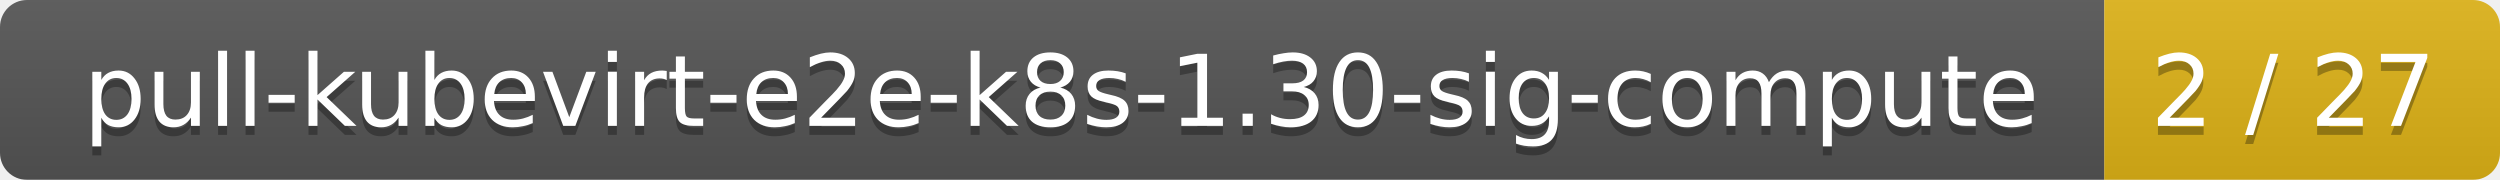
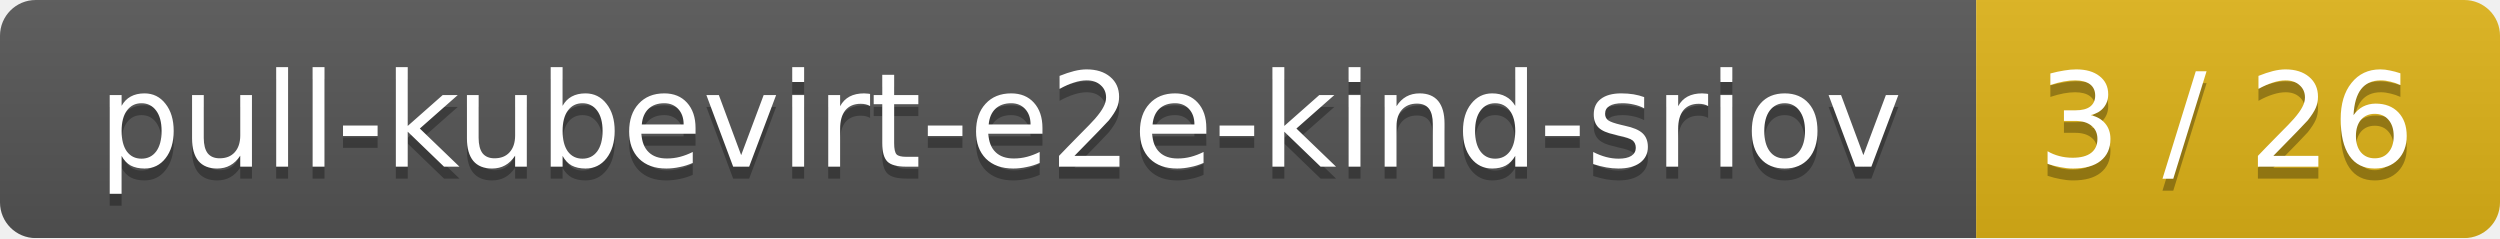
- <svg xmlns="http://www.w3.org/2000/svg" width="278" height="20">
+ <svg xmlns="http://www.w3.org/2000/svg" width="210" height="20">
  <linearGradient id="smooth" x2="0" y2="100%">
    <stop offset="0" stop-color="#bbb" stop-opacity=".1" />
    <stop offset="1" stop-opacity=".1" />
  </linearGradient>
  <mask id="round">
-     <rect width="278" height="20" rx="3" fill="#fff" />
+     <rect width="210" height="20" rx="3" fill="#fff" />
  </mask>
  <g mask="url(#round)">
-     <rect width="234" height="20" fill="#555" />
-     <rect x="234" width="44" height="20" fill="#dfb317" />
-     <rect width="278" height="20" fill="url(#smooth)" />
+     <rect width="166" height="20" fill="#555" />
+     <rect x="166" width="44" height="20" fill="#dfb317" />
+     <rect width="210" height="20" fill="url(#smooth)" />
  </g>
  <g fill="#fff" text-anchor="middle" font-family="DejaVu Sans,Verdana,Geneva,sans-serif" font-size="11">
-     <text x="118" y="15" fill="#010101" fill-opacity=".3">pull-kubevirt-e2e-k8s-1.30-sig-compute</text>
-     <text x="118" y="14">pull-kubevirt-e2e-k8s-1.30-sig-compute</text>
-     <text x="255" y="15" fill="#010101" fill-opacity=".3">2 / 27</text>
-     <text x="255" y="14">2 / 27</text>
+     <text x="84" y="15" fill="#010101" fill-opacity=".3">pull-kubevirt-e2e-kind-sriov</text>
+     <text x="84" y="14">pull-kubevirt-e2e-kind-sriov</text>
+     <text x="187" y="15" fill="#010101" fill-opacity=".3">3 / 26</text>
+     <text x="187" y="14">3 / 26</text>
  </g>
</svg>
